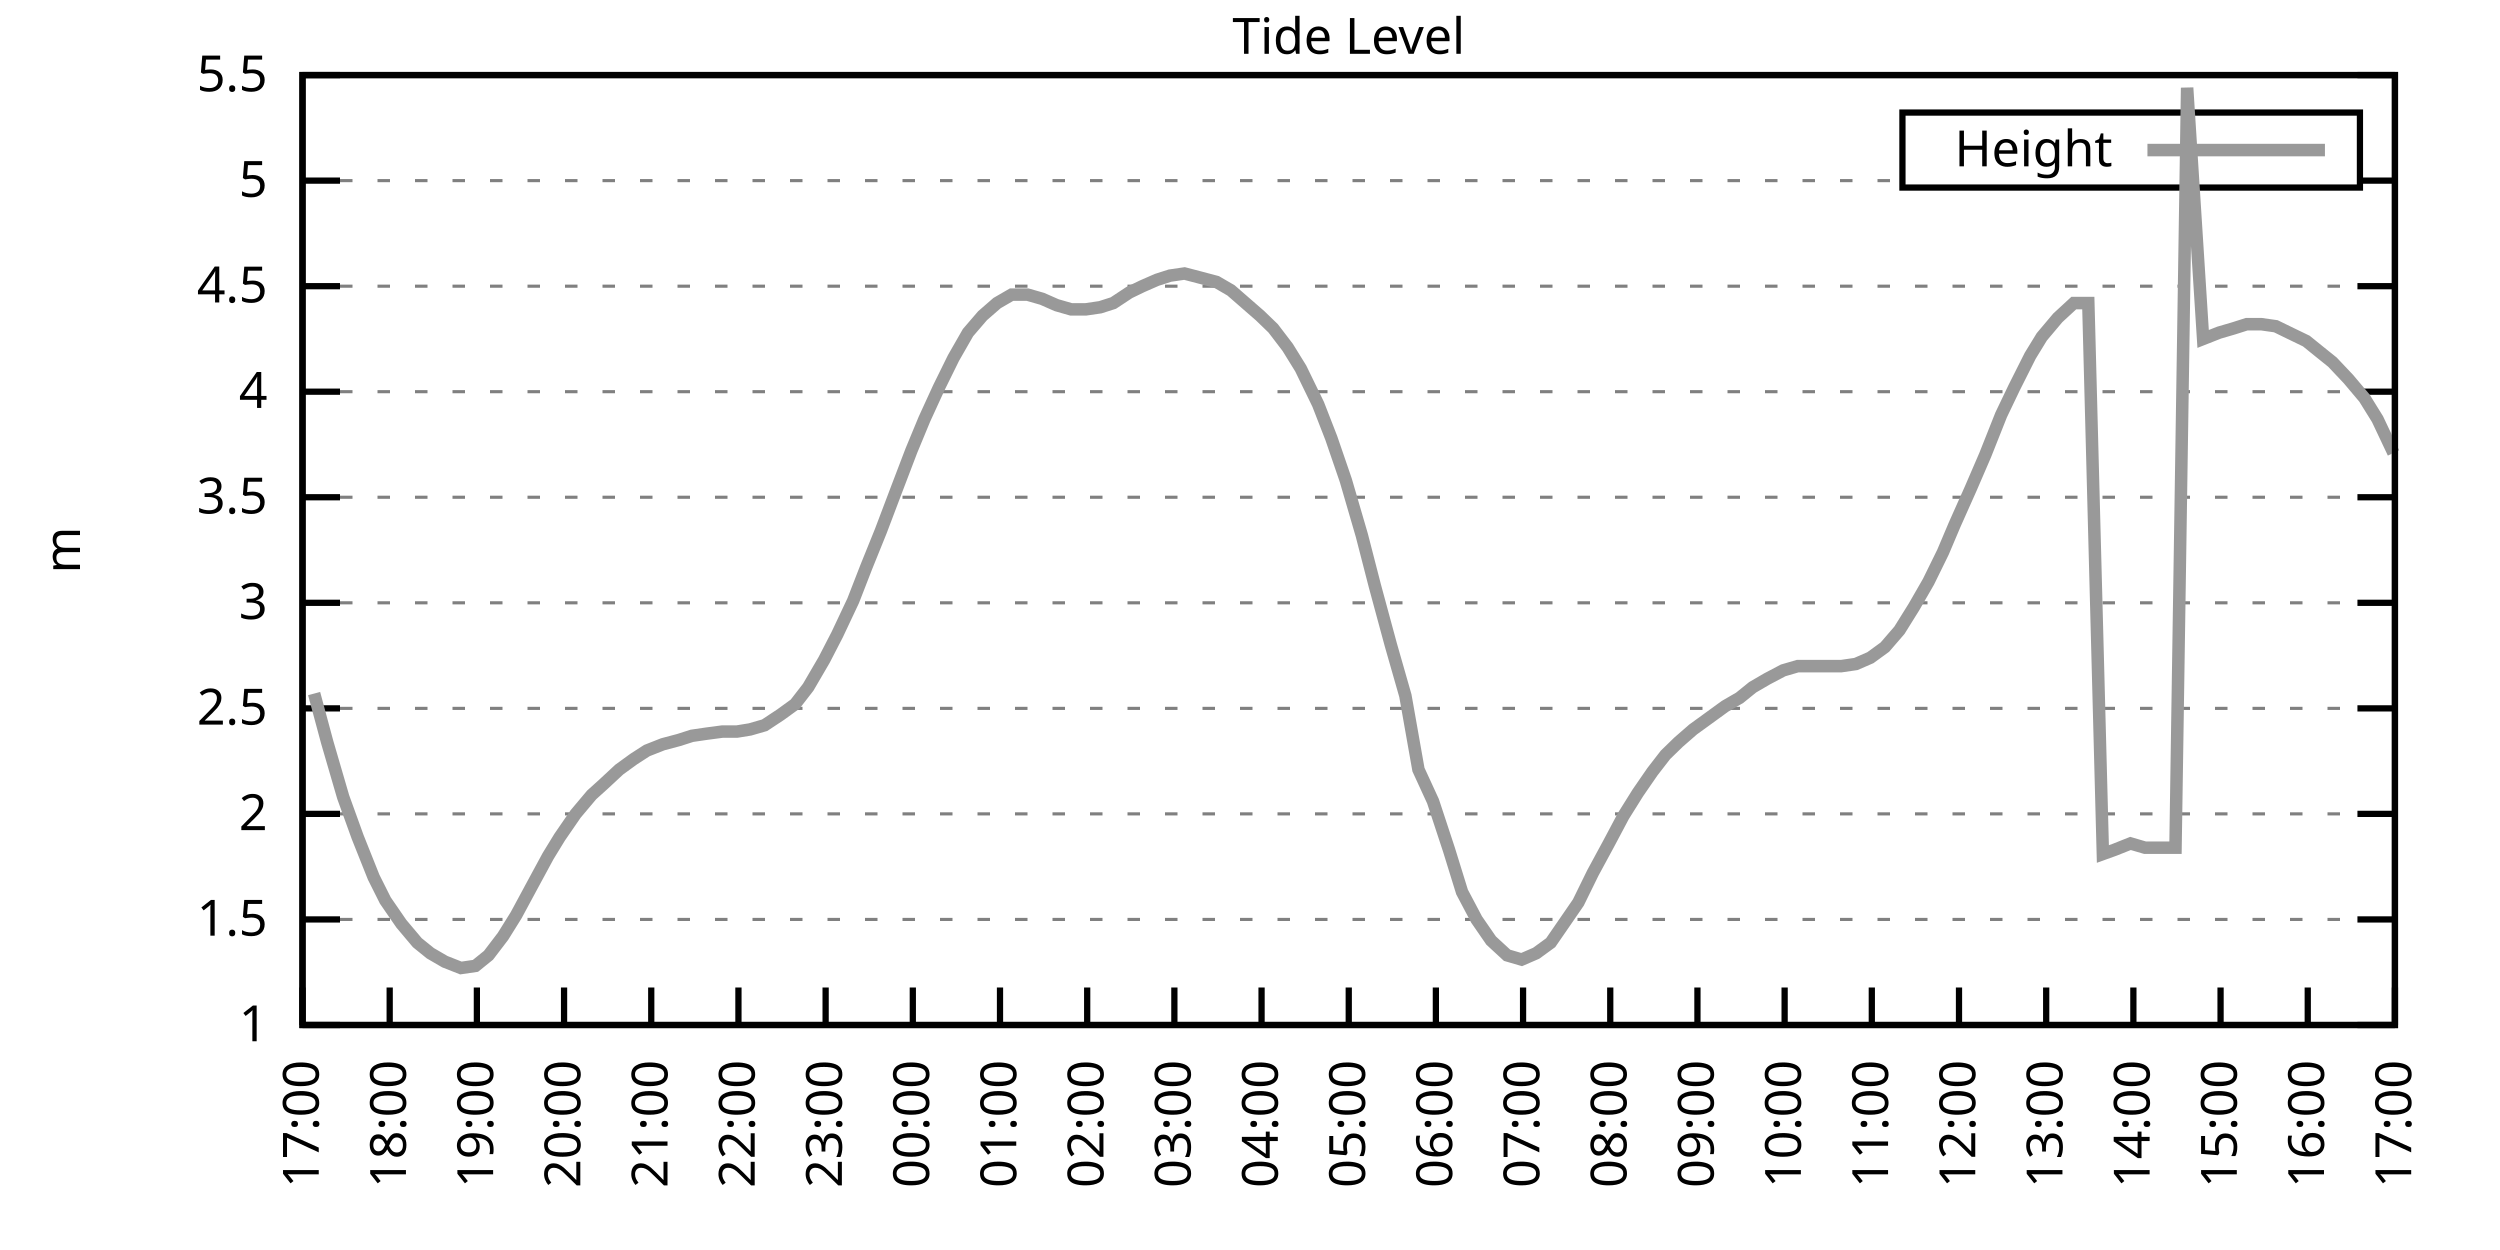
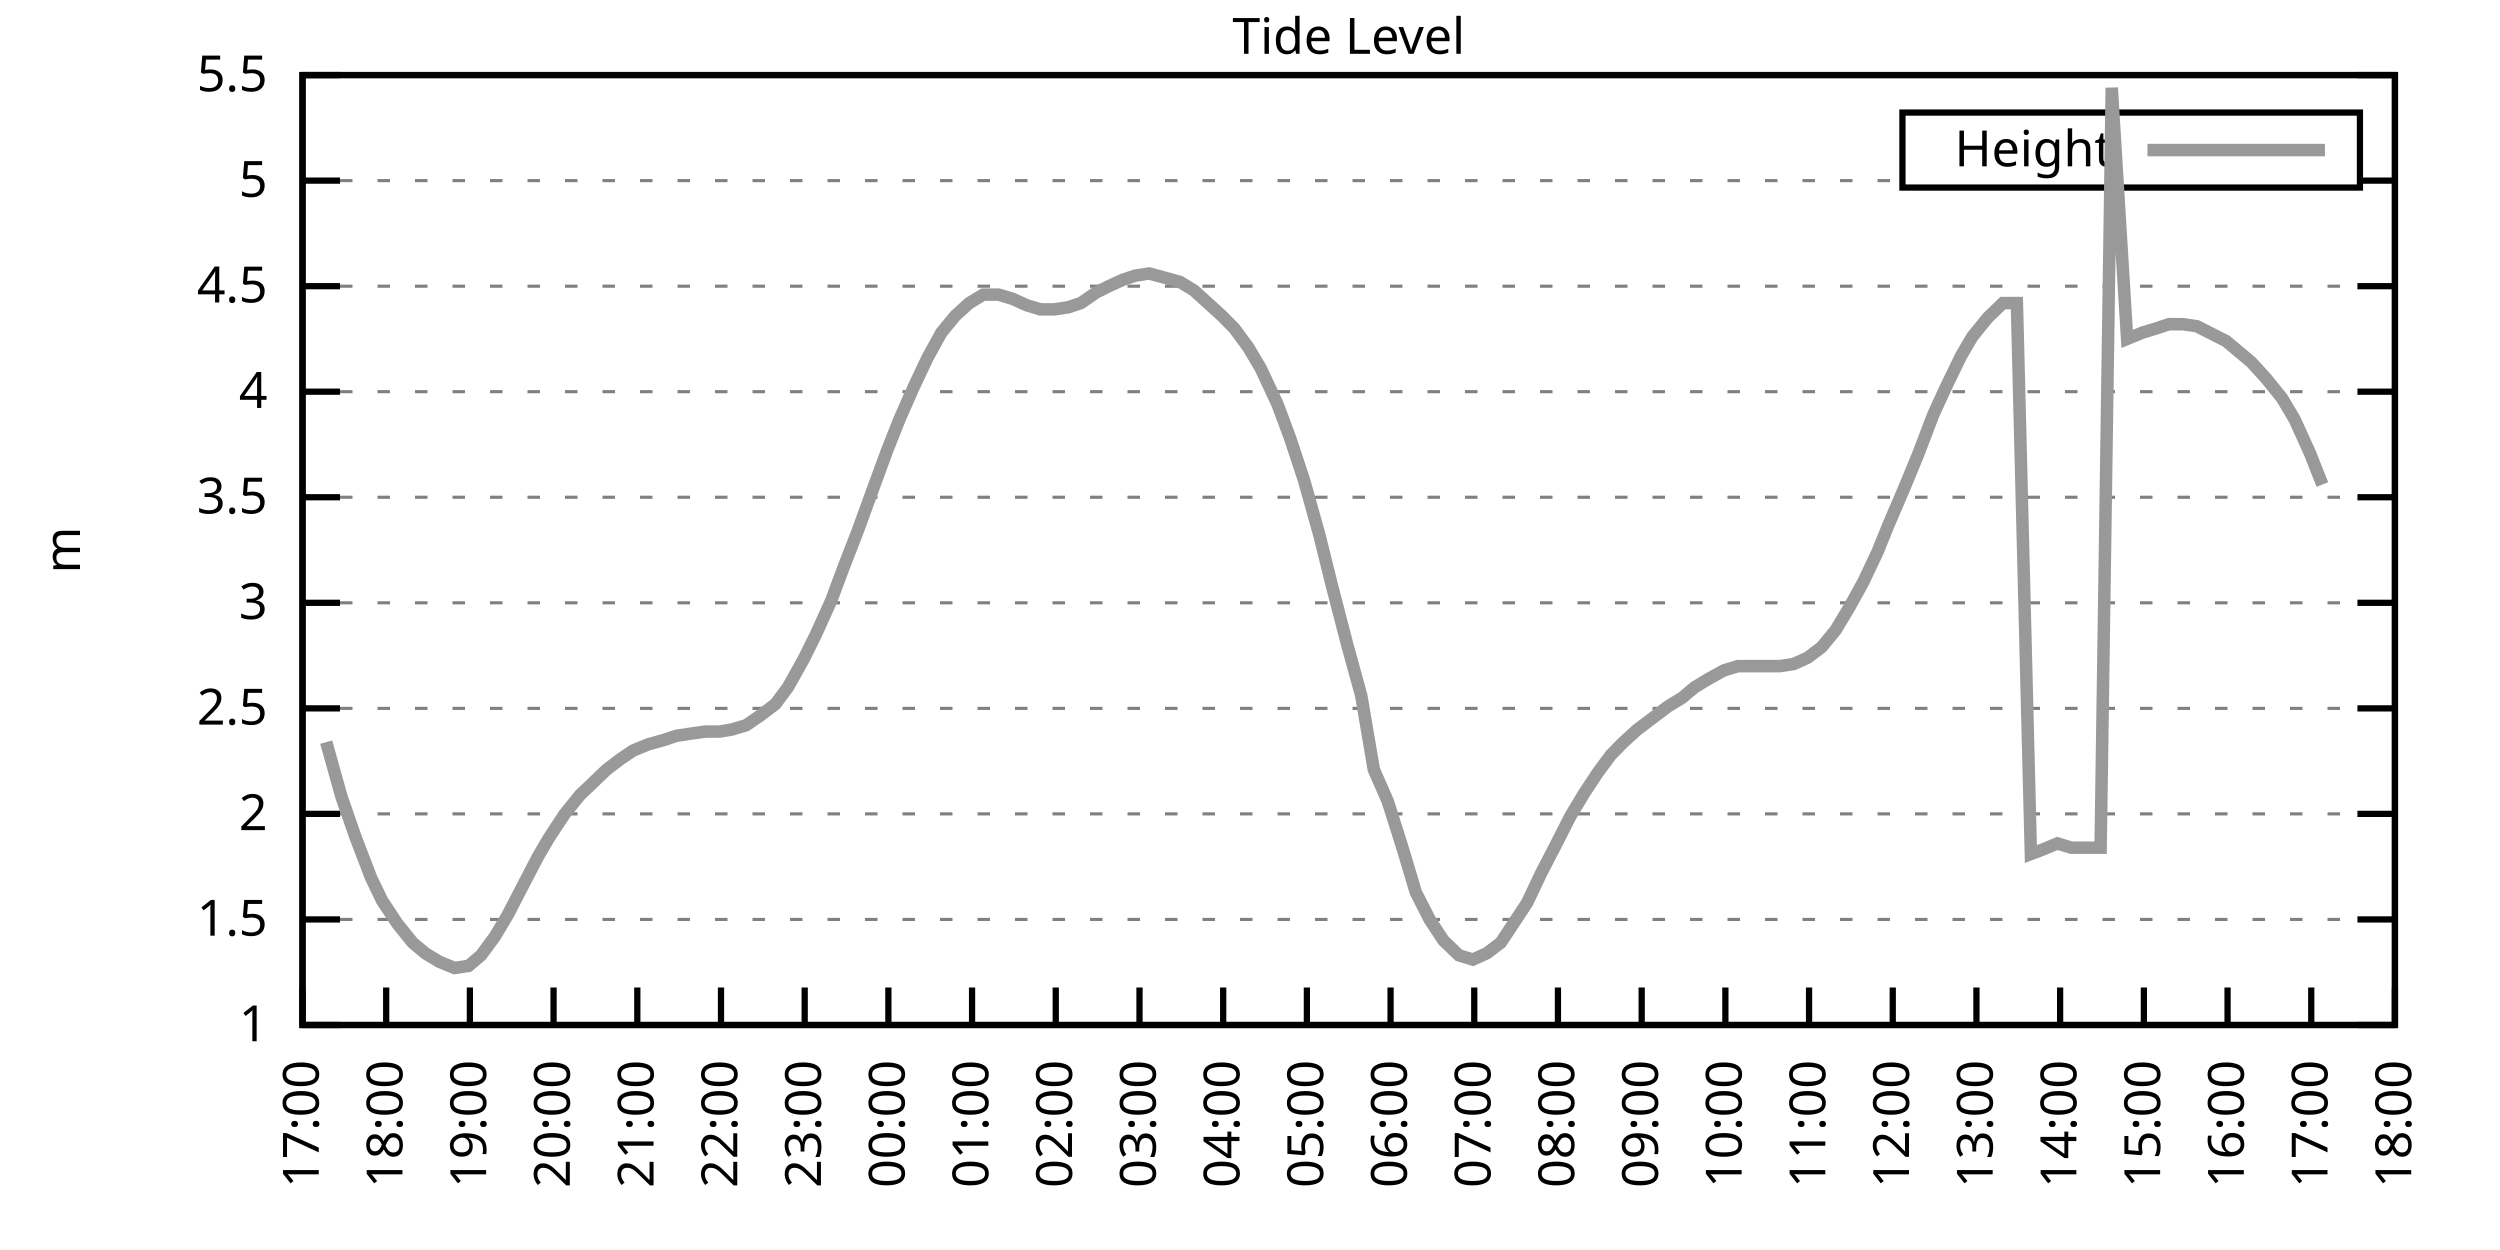
<svg xmlns="http://www.w3.org/2000/svg" xmlns:xlink="http://www.w3.org/1999/xlink" width="400" height="200" viewBox="0 0 400 200">
  <g id="gnuplot_canvas">
    <rect x="0" y="0" width="400" height="200" fill="none" />
    <defs>
      <circle id="gpDot" r="0.5" stroke-width="0.5" stroke="currentColor" />
      <path id="gpPt0" stroke-width="0.333" stroke="currentColor" d="M-1,0 h2 M0,-1 v2" />
      <path id="gpPt1" stroke-width="0.333" stroke="currentColor" d="M-1,-1 L1,1 M1,-1 L-1,1" />
      <path id="gpPt2" stroke-width="0.333" stroke="currentColor" d="M-1,0 L1,0 M0,-1 L0,1 M-1,-1 L1,1 M-1,1 L1,-1" />
      <rect id="gpPt3" stroke-width="0.333" stroke="currentColor" x="-1" y="-1" width="2" height="2" />
      <rect id="gpPt4" stroke-width="0.333" stroke="currentColor" fill="currentColor" x="-1" y="-1" width="2" height="2" />
      <circle id="gpPt5" stroke-width="0.333" stroke="currentColor" cx="0" cy="0" r="1" />
      <use xlink:href="#gpPt5" id="gpPt6" fill="currentColor" stroke="none" />
      <path id="gpPt7" stroke-width="0.333" stroke="currentColor" d="M0,-1.33 L-1.33,0.67 L1.33,0.67 z" />
      <use xlink:href="#gpPt7" id="gpPt8" fill="currentColor" stroke="none" />
      <use xlink:href="#gpPt7" id="gpPt9" stroke="currentColor" transform="rotate(180)" />
      <use xlink:href="#gpPt9" id="gpPt10" fill="currentColor" stroke="none" />
      <use xlink:href="#gpPt3" id="gpPt11" stroke="currentColor" transform="rotate(45)" />
      <use xlink:href="#gpPt11" id="gpPt12" fill="currentColor" stroke="none" />
      <path id="gpPt13" stroke-width="0.333" stroke="currentColor" d="M0,1.330 L1.265,0.411 L0.782,-1.067 L-0.782,-1.076 L-1.265,0.411 z" />
      <use xlink:href="#gpPt13" id="gpPt14" fill="currentColor" stroke="none" />
      <filter id="textbox" filterUnits="objectBoundingBox" x="0" y="0" height="1" width="1">
        <feFlood flood-color="white" flood-opacity="1" result="bgnd" />
        <feComposite in="SourceGraphic" in2="bgnd" operator="atop" />
      </filter>
      <filter id="greybox" filterUnits="objectBoundingBox" x="0" y="0" height="1" width="1">
        <feFlood flood-color="lightgrey" flood-opacity="1" result="grey" />
        <feComposite in="SourceGraphic" in2="grey" operator="atop" />
      </filter>
    </defs>
    <g fill="none" color="white" stroke="currentColor" stroke-width="1.00" stroke-linecap="butt" stroke-linejoin="miter">
</g>
    <g fill="none" color="black" stroke="currentColor" stroke-width="1.00" stroke-linecap="butt" stroke-linejoin="miter">
      <g stroke="none" shape-rendering="crispEdges">
        <polygon fill="rgb(255, 255, 255)" points="48.40,164.00 383.18,164.00 383.18,12.02 48.40,12.02 " />
      </g>
    </g>
    <g fill="none" color="black" stroke="currentColor" stroke-width="1.00" stroke-linecap="butt" stroke-linejoin="miter">
</g>
    <g fill="none" color="black" stroke="black" stroke-width="0.50" stroke-linecap="butt" stroke-linejoin="miter">
</g>
    <g fill="none" color="gray" stroke="currentColor" stroke-width="0.50" stroke-linecap="butt" stroke-linejoin="miter">
      <path stroke="gray" stroke-dasharray="2,4" class="gridline" d="M48.40,164.00 L383.19,164.00  " />
    </g>
    <g fill="none" color="gray" stroke="gray" stroke-width="1.00" stroke-linecap="butt" stroke-linejoin="miter">
</g>
    <g fill="none" color="black" stroke="currentColor" stroke-width="1.00" stroke-linecap="butt" stroke-linejoin="miter">
      <path stroke="black" d="M48.40,164.00 L54.40,164.00 M383.19,164.00 L377.19,164.00  " />
      <g transform="translate(42.80,166.60)" stroke="none" fill="black" font-family="Sans" font-size="8.00" text-anchor="end">
        <text>
          <tspan font-family="Sans"> 1</tspan>
        </text>
      </g>
    </g>
    <g fill="none" color="black" stroke="currentColor" stroke-width="1.00" stroke-linecap="butt" stroke-linejoin="miter">
</g>
    <g fill="none" color="black" stroke="black" stroke-width="0.50" stroke-linecap="butt" stroke-linejoin="miter">
</g>
    <g fill="none" color="gray" stroke="currentColor" stroke-width="0.50" stroke-linecap="butt" stroke-linejoin="miter">
      <path stroke="gray" stroke-dasharray="2,4" class="gridline" d="M48.40,147.11 L383.19,147.11  " />
    </g>
    <g fill="none" color="gray" stroke="gray" stroke-width="1.00" stroke-linecap="butt" stroke-linejoin="miter">
</g>
    <g fill="none" color="black" stroke="currentColor" stroke-width="1.00" stroke-linecap="butt" stroke-linejoin="miter">
      <path stroke="black" d="M48.40,147.11 L54.40,147.11 M383.19,147.11 L377.19,147.11  " />
      <g transform="translate(42.80,149.71)" stroke="none" fill="black" font-family="Sans" font-size="8.00" text-anchor="end">
        <text>
          <tspan font-family="Sans"> 1.5</tspan>
        </text>
      </g>
    </g>
    <g fill="none" color="black" stroke="currentColor" stroke-width="1.00" stroke-linecap="butt" stroke-linejoin="miter">
</g>
    <g fill="none" color="black" stroke="black" stroke-width="0.50" stroke-linecap="butt" stroke-linejoin="miter">
</g>
    <g fill="none" color="gray" stroke="currentColor" stroke-width="0.50" stroke-linecap="butt" stroke-linejoin="miter">
      <path stroke="gray" stroke-dasharray="2,4" class="gridline" d="M48.40,130.22 L383.19,130.22  " />
    </g>
    <g fill="none" color="gray" stroke="gray" stroke-width="1.00" stroke-linecap="butt" stroke-linejoin="miter">
</g>
    <g fill="none" color="black" stroke="currentColor" stroke-width="1.00" stroke-linecap="butt" stroke-linejoin="miter">
      <path stroke="black" d="M48.40,130.22 L54.40,130.22 M383.19,130.22 L377.19,130.22  " />
      <g transform="translate(42.80,132.82)" stroke="none" fill="black" font-family="Sans" font-size="8.00" text-anchor="end">
        <text>
          <tspan font-family="Sans"> 2</tspan>
        </text>
      </g>
    </g>
    <g fill="none" color="black" stroke="currentColor" stroke-width="1.00" stroke-linecap="butt" stroke-linejoin="miter">
</g>
    <g fill="none" color="black" stroke="black" stroke-width="0.50" stroke-linecap="butt" stroke-linejoin="miter">
</g>
    <g fill="none" color="gray" stroke="currentColor" stroke-width="0.50" stroke-linecap="butt" stroke-linejoin="miter">
      <path stroke="gray" stroke-dasharray="2,4" class="gridline" d="M48.40,113.34 L383.19,113.34  " />
    </g>
    <g fill="none" color="gray" stroke="gray" stroke-width="1.00" stroke-linecap="butt" stroke-linejoin="miter">
</g>
    <g fill="none" color="black" stroke="currentColor" stroke-width="1.00" stroke-linecap="butt" stroke-linejoin="miter">
      <path stroke="black" d="M48.40,113.34 L54.40,113.34 M383.19,113.34 L377.19,113.34  " />
      <g transform="translate(42.80,115.94)" stroke="none" fill="black" font-family="Sans" font-size="8.00" text-anchor="end">
        <text>
          <tspan font-family="Sans"> 2.5</tspan>
        </text>
      </g>
    </g>
    <g fill="none" color="black" stroke="currentColor" stroke-width="1.00" stroke-linecap="butt" stroke-linejoin="miter">
</g>
    <g fill="none" color="black" stroke="black" stroke-width="0.50" stroke-linecap="butt" stroke-linejoin="miter">
</g>
    <g fill="none" color="gray" stroke="currentColor" stroke-width="0.50" stroke-linecap="butt" stroke-linejoin="miter">
      <path stroke="gray" stroke-dasharray="2,4" class="gridline" d="M48.40,96.45 L383.19,96.45  " />
    </g>
    <g fill="none" color="gray" stroke="gray" stroke-width="1.00" stroke-linecap="butt" stroke-linejoin="miter">
</g>
    <g fill="none" color="black" stroke="currentColor" stroke-width="1.00" stroke-linecap="butt" stroke-linejoin="miter">
      <path stroke="black" d="M48.40,96.45 L54.40,96.45 M383.19,96.45 L377.19,96.45  " />
      <g transform="translate(42.80,99.05)" stroke="none" fill="black" font-family="Sans" font-size="8.00" text-anchor="end">
        <text>
          <tspan font-family="Sans"> 3</tspan>
        </text>
      </g>
    </g>
    <g fill="none" color="black" stroke="currentColor" stroke-width="1.00" stroke-linecap="butt" stroke-linejoin="miter">
</g>
    <g fill="none" color="black" stroke="black" stroke-width="0.50" stroke-linecap="butt" stroke-linejoin="miter">
</g>
    <g fill="none" color="gray" stroke="currentColor" stroke-width="0.50" stroke-linecap="butt" stroke-linejoin="miter">
      <path stroke="gray" stroke-dasharray="2,4" class="gridline" d="M48.40,79.56 L383.19,79.56  " />
    </g>
    <g fill="none" color="gray" stroke="gray" stroke-width="1.00" stroke-linecap="butt" stroke-linejoin="miter">
</g>
    <g fill="none" color="black" stroke="currentColor" stroke-width="1.00" stroke-linecap="butt" stroke-linejoin="miter">
      <path stroke="black" d="M48.40,79.56 L54.40,79.56 M383.19,79.56 L377.19,79.56  " />
      <g transform="translate(42.80,82.16)" stroke="none" fill="black" font-family="Sans" font-size="8.00" text-anchor="end">
        <text>
          <tspan font-family="Sans"> 3.5</tspan>
        </text>
      </g>
    </g>
    <g fill="none" color="black" stroke="currentColor" stroke-width="1.00" stroke-linecap="butt" stroke-linejoin="miter">
</g>
    <g fill="none" color="black" stroke="black" stroke-width="0.50" stroke-linecap="butt" stroke-linejoin="miter">
</g>
    <g fill="none" color="gray" stroke="currentColor" stroke-width="0.50" stroke-linecap="butt" stroke-linejoin="miter">
      <path stroke="gray" stroke-dasharray="2,4" class="gridline" d="M48.40,62.67 L383.19,62.67  " />
    </g>
    <g fill="none" color="gray" stroke="gray" stroke-width="1.00" stroke-linecap="butt" stroke-linejoin="miter">
</g>
    <g fill="none" color="black" stroke="currentColor" stroke-width="1.00" stroke-linecap="butt" stroke-linejoin="miter">
      <path stroke="black" d="M48.40,62.67 L54.40,62.67 M383.19,62.67 L377.19,62.67  " />
      <g transform="translate(42.80,65.27)" stroke="none" fill="black" font-family="Sans" font-size="8.00" text-anchor="end">
        <text>
          <tspan font-family="Sans"> 4</tspan>
        </text>
      </g>
    </g>
    <g fill="none" color="black" stroke="currentColor" stroke-width="1.00" stroke-linecap="butt" stroke-linejoin="miter">
</g>
    <g fill="none" color="black" stroke="black" stroke-width="0.50" stroke-linecap="butt" stroke-linejoin="miter">
</g>
    <g fill="none" color="gray" stroke="currentColor" stroke-width="0.50" stroke-linecap="butt" stroke-linejoin="miter">
      <path stroke="gray" stroke-dasharray="2,4" class="gridline" d="M48.40,45.79 L383.19,45.79  " />
    </g>
    <g fill="none" color="gray" stroke="gray" stroke-width="1.00" stroke-linecap="butt" stroke-linejoin="miter">
</g>
    <g fill="none" color="black" stroke="currentColor" stroke-width="1.00" stroke-linecap="butt" stroke-linejoin="miter">
      <path stroke="black" d="M48.40,45.79 L54.40,45.79 M383.19,45.79 L377.19,45.79  " />
      <g transform="translate(42.80,48.39)" stroke="none" fill="black" font-family="Sans" font-size="8.00" text-anchor="end">
        <text>
          <tspan font-family="Sans"> 4.5</tspan>
        </text>
      </g>
    </g>
    <g fill="none" color="black" stroke="currentColor" stroke-width="1.00" stroke-linecap="butt" stroke-linejoin="miter">
</g>
    <g fill="none" color="black" stroke="black" stroke-width="0.50" stroke-linecap="butt" stroke-linejoin="miter">
</g>
    <g fill="none" color="gray" stroke="currentColor" stroke-width="0.50" stroke-linecap="butt" stroke-linejoin="miter">
      <path stroke="gray" stroke-dasharray="2,4" class="gridline" d="M48.40,28.90 L304.39,28.90 M377.59,28.90 L383.19,28.90  " />
    </g>
    <g fill="none" color="gray" stroke="gray" stroke-width="1.00" stroke-linecap="butt" stroke-linejoin="miter">
</g>
    <g fill="none" color="black" stroke="currentColor" stroke-width="1.00" stroke-linecap="butt" stroke-linejoin="miter">
      <path stroke="black" d="M48.40,28.90 L54.40,28.90 M383.19,28.90 L377.19,28.90  " />
      <g transform="translate(42.80,31.50)" stroke="none" fill="black" font-family="Sans" font-size="8.00" text-anchor="end">
        <text>
          <tspan font-family="Sans"> 5</tspan>
        </text>
      </g>
    </g>
    <g fill="none" color="black" stroke="currentColor" stroke-width="1.00" stroke-linecap="butt" stroke-linejoin="miter">
</g>
    <g fill="none" color="black" stroke="black" stroke-width="0.50" stroke-linecap="butt" stroke-linejoin="miter">
</g>
    <g fill="none" color="gray" stroke="currentColor" stroke-width="0.50" stroke-linecap="butt" stroke-linejoin="miter">
      <path stroke="gray" stroke-dasharray="2,4" class="gridline" d="M48.40,12.01 L383.19,12.01  " />
    </g>
    <g fill="none" color="gray" stroke="gray" stroke-width="1.00" stroke-linecap="butt" stroke-linejoin="miter">
</g>
    <g fill="none" color="black" stroke="currentColor" stroke-width="1.00" stroke-linecap="butt" stroke-linejoin="miter">
      <path stroke="black" d="M48.40,12.01 L54.40,12.01 M383.19,12.01 L377.19,12.01  " />
      <g transform="translate(42.80,14.61)" stroke="none" fill="black" font-family="Sans" font-size="8.00" text-anchor="end">
        <text>
          <tspan font-family="Sans"> 5.5</tspan>
        </text>
      </g>
    </g>
    <g fill="none" color="black" stroke="currentColor" stroke-width="1.00" stroke-linecap="butt" stroke-linejoin="miter">
      <path stroke="black" d="M48.40,164.00 L48.40,158.00  " />
      <g transform="translate(51.00,169.60) rotate(270.00)" stroke="none" fill="black" font-family="Sans" font-size="8.00" text-anchor="end">
        <text>
          <tspan font-family="Sans">17:00</tspan>
        </text>
      </g>
    </g>
    <g fill="none" color="black" stroke="currentColor" stroke-width="1.00" stroke-linecap="butt" stroke-linejoin="miter">
-       <path stroke="black" d="M62.35,164.00 L62.35,158.00  " />
-       <g transform="translate(64.95,169.60) rotate(270.00)" stroke="none" fill="black" font-family="Sans" font-size="8.00" text-anchor="end">
+       <path stroke="black" d="M61.79,164.00 L61.79,158.00  " />
+       <g transform="translate(64.39,169.60) rotate(270.00)" stroke="none" fill="black" font-family="Sans" font-size="8.00" text-anchor="end">
        <text>
          <tspan font-family="Sans">18:00</tspan>
        </text>
      </g>
    </g>
    <g fill="none" color="black" stroke="currentColor" stroke-width="1.00" stroke-linecap="butt" stroke-linejoin="miter">
-       <path stroke="black" d="M76.30,164.00 L76.30,158.00  " />
-       <g transform="translate(78.90,169.60) rotate(270.00)" stroke="none" fill="black" font-family="Sans" font-size="8.00" text-anchor="end">
+       <path stroke="black" d="M75.18,164.00 L75.18,158.00  " />
+       <g transform="translate(77.78,169.60) rotate(270.00)" stroke="none" fill="black" font-family="Sans" font-size="8.00" text-anchor="end">
        <text>
          <tspan font-family="Sans">19:00</tspan>
        </text>
      </g>
    </g>
    <g fill="none" color="black" stroke="currentColor" stroke-width="1.00" stroke-linecap="butt" stroke-linejoin="miter">
-       <path stroke="black" d="M90.25,164.00 L90.25,158.00  " />
-       <g transform="translate(92.85,169.60) rotate(270.00)" stroke="none" fill="black" font-family="Sans" font-size="8.00" text-anchor="end">
+       <path stroke="black" d="M88.57,164.00 L88.57,158.00  " />
+       <g transform="translate(91.17,169.60) rotate(270.00)" stroke="none" fill="black" font-family="Sans" font-size="8.00" text-anchor="end">
        <text>
          <tspan font-family="Sans">20:00</tspan>
        </text>
      </g>
    </g>
    <g fill="none" color="black" stroke="currentColor" stroke-width="1.00" stroke-linecap="butt" stroke-linejoin="miter">
-       <path stroke="black" d="M104.20,164.00 L104.20,158.00  " />
-       <g transform="translate(106.80,169.60) rotate(270.00)" stroke="none" fill="black" font-family="Sans" font-size="8.00" text-anchor="end">
+       <path stroke="black" d="M101.97,164.00 L101.97,158.00  " />
+       <g transform="translate(104.57,169.60) rotate(270.00)" stroke="none" fill="black" font-family="Sans" font-size="8.00" text-anchor="end">
        <text>
          <tspan font-family="Sans">21:00</tspan>
        </text>
      </g>
    </g>
    <g fill="none" color="black" stroke="currentColor" stroke-width="1.00" stroke-linecap="butt" stroke-linejoin="miter">
-       <path stroke="black" d="M118.15,164.00 L118.15,158.00  " />
-       <g transform="translate(120.75,169.60) rotate(270.00)" stroke="none" fill="black" font-family="Sans" font-size="8.00" text-anchor="end">
+       <path stroke="black" d="M115.36,164.00 L115.36,158.00  " />
+       <g transform="translate(117.96,169.60) rotate(270.00)" stroke="none" fill="black" font-family="Sans" font-size="8.00" text-anchor="end">
        <text>
          <tspan font-family="Sans">22:00</tspan>
        </text>
      </g>
    </g>
    <g fill="none" color="black" stroke="currentColor" stroke-width="1.00" stroke-linecap="butt" stroke-linejoin="miter">
-       <path stroke="black" d="M132.10,164.00 L132.10,158.00  " />
-       <g transform="translate(134.70,169.60) rotate(270.00)" stroke="none" fill="black" font-family="Sans" font-size="8.00" text-anchor="end">
+       <path stroke="black" d="M128.75,164.00 L128.75,158.00  " />
+       <g transform="translate(131.35,169.60) rotate(270.00)" stroke="none" fill="black" font-family="Sans" font-size="8.00" text-anchor="end">
        <text>
          <tspan font-family="Sans">23:00</tspan>
        </text>
      </g>
    </g>
    <g fill="none" color="black" stroke="currentColor" stroke-width="1.00" stroke-linecap="butt" stroke-linejoin="miter">
-       <path stroke="black" d="M146.05,164.00 L146.05,158.00  " />
-       <g transform="translate(148.65,169.60) rotate(270.00)" stroke="none" fill="black" font-family="Sans" font-size="8.00" text-anchor="end">
+       <path stroke="black" d="M142.14,164.00 L142.14,158.00  " />
+       <g transform="translate(144.74,169.60) rotate(270.00)" stroke="none" fill="black" font-family="Sans" font-size="8.00" text-anchor="end">
        <text>
          <tspan font-family="Sans">00:00</tspan>
        </text>
      </g>
    </g>
    <g fill="none" color="black" stroke="currentColor" stroke-width="1.00" stroke-linecap="butt" stroke-linejoin="miter">
-       <path stroke="black" d="M160.00,164.00 L160.00,158.00  " />
-       <g transform="translate(162.60,169.60) rotate(270.00)" stroke="none" fill="black" font-family="Sans" font-size="8.00" text-anchor="end">
+       <path stroke="black" d="M155.53,164.00 L155.53,158.00  " />
+       <g transform="translate(158.13,169.60) rotate(270.00)" stroke="none" fill="black" font-family="Sans" font-size="8.00" text-anchor="end">
        <text>
          <tspan font-family="Sans">01:00</tspan>
        </text>
      </g>
    </g>
    <g fill="none" color="black" stroke="currentColor" stroke-width="1.00" stroke-linecap="butt" stroke-linejoin="miter">
-       <path stroke="black" d="M173.95,164.00 L173.95,158.00  " />
-       <g transform="translate(176.55,169.60) rotate(270.00)" stroke="none" fill="black" font-family="Sans" font-size="8.00" text-anchor="end">
+       <path stroke="black" d="M168.92,164.00 L168.92,158.00  " />
+       <g transform="translate(171.52,169.60) rotate(270.00)" stroke="none" fill="black" font-family="Sans" font-size="8.00" text-anchor="end">
        <text>
          <tspan font-family="Sans">02:00</tspan>
        </text>
      </g>
    </g>
    <g fill="none" color="black" stroke="currentColor" stroke-width="1.00" stroke-linecap="butt" stroke-linejoin="miter">
-       <path stroke="black" d="M187.90,164.00 L187.90,158.00  " />
-       <g transform="translate(190.50,169.60) rotate(270.00)" stroke="none" fill="black" font-family="Sans" font-size="8.00" text-anchor="end">
+       <path stroke="black" d="M182.32,164.00 L182.32,158.00  " />
+       <g transform="translate(184.92,169.60) rotate(270.00)" stroke="none" fill="black" font-family="Sans" font-size="8.00" text-anchor="end">
        <text>
          <tspan font-family="Sans">03:00</tspan>
        </text>
      </g>
    </g>
    <g fill="none" color="black" stroke="currentColor" stroke-width="1.00" stroke-linecap="butt" stroke-linejoin="miter">
-       <path stroke="black" d="M201.85,164.00 L201.85,158.00  " />
-       <g transform="translate(204.45,169.60) rotate(270.00)" stroke="none" fill="black" font-family="Sans" font-size="8.00" text-anchor="end">
+       <path stroke="black" d="M195.71,164.00 L195.71,158.00  " />
+       <g transform="translate(198.31,169.60) rotate(270.00)" stroke="none" fill="black" font-family="Sans" font-size="8.00" text-anchor="end">
        <text>
          <tspan font-family="Sans">04:00</tspan>
        </text>
      </g>
    </g>
    <g fill="none" color="black" stroke="currentColor" stroke-width="1.00" stroke-linecap="butt" stroke-linejoin="miter">
-       <path stroke="black" d="M215.80,164.00 L215.80,158.00  " />
-       <g transform="translate(218.40,169.60) rotate(270.00)" stroke="none" fill="black" font-family="Sans" font-size="8.00" text-anchor="end">
+       <path stroke="black" d="M209.10,164.00 L209.10,158.00  " />
+       <g transform="translate(211.70,169.60) rotate(270.00)" stroke="none" fill="black" font-family="Sans" font-size="8.00" text-anchor="end">
        <text>
          <tspan font-family="Sans">05:00</tspan>
        </text>
      </g>
    </g>
    <g fill="none" color="black" stroke="currentColor" stroke-width="1.00" stroke-linecap="butt" stroke-linejoin="miter">
-       <path stroke="black" d="M229.74,164.00 L229.74,158.00  " />
-       <g transform="translate(232.34,169.60) rotate(270.00)" stroke="none" fill="black" font-family="Sans" font-size="8.00" text-anchor="end">
+       <path stroke="black" d="M222.49,164.00 L222.49,158.00  " />
+       <g transform="translate(225.09,169.60) rotate(270.00)" stroke="none" fill="black" font-family="Sans" font-size="8.00" text-anchor="end">
        <text>
          <tspan font-family="Sans">06:00</tspan>
        </text>
      </g>
    </g>
    <g fill="none" color="black" stroke="currentColor" stroke-width="1.00" stroke-linecap="butt" stroke-linejoin="miter">
-       <path stroke="black" d="M243.69,164.00 L243.69,158.00  " />
-       <g transform="translate(246.29,169.60) rotate(270.00)" stroke="none" fill="black" font-family="Sans" font-size="8.00" text-anchor="end">
+       <path stroke="black" d="M235.88,164.00 L235.88,158.00  " />
+       <g transform="translate(238.48,169.60) rotate(270.00)" stroke="none" fill="black" font-family="Sans" font-size="8.00" text-anchor="end">
        <text>
          <tspan font-family="Sans">07:00</tspan>
        </text>
      </g>
    </g>
    <g fill="none" color="black" stroke="currentColor" stroke-width="1.00" stroke-linecap="butt" stroke-linejoin="miter">
-       <path stroke="black" d="M257.64,164.00 L257.64,158.00  " />
-       <g transform="translate(260.24,169.60) rotate(270.00)" stroke="none" fill="black" font-family="Sans" font-size="8.00" text-anchor="end">
+       <path stroke="black" d="M249.27,164.00 L249.27,158.00  " />
+       <g transform="translate(251.87,169.60) rotate(270.00)" stroke="none" fill="black" font-family="Sans" font-size="8.00" text-anchor="end">
        <text>
          <tspan font-family="Sans">08:00</tspan>
        </text>
      </g>
    </g>
    <g fill="none" color="black" stroke="currentColor" stroke-width="1.00" stroke-linecap="butt" stroke-linejoin="miter">
-       <path stroke="black" d="M271.59,164.00 L271.59,158.00  " />
-       <g transform="translate(274.19,169.60) rotate(270.00)" stroke="none" fill="black" font-family="Sans" font-size="8.00" text-anchor="end">
+       <path stroke="black" d="M262.67,164.00 L262.67,158.00  " />
+       <g transform="translate(265.27,169.60) rotate(270.00)" stroke="none" fill="black" font-family="Sans" font-size="8.00" text-anchor="end">
        <text>
          <tspan font-family="Sans">09:00</tspan>
        </text>
      </g>
    </g>
    <g fill="none" color="black" stroke="currentColor" stroke-width="1.00" stroke-linecap="butt" stroke-linejoin="miter">
-       <path stroke="black" d="M285.54,164.00 L285.54,158.00  " />
-       <g transform="translate(288.14,169.60) rotate(270.00)" stroke="none" fill="black" font-family="Sans" font-size="8.00" text-anchor="end">
+       <path stroke="black" d="M276.06,164.00 L276.06,158.00  " />
+       <g transform="translate(278.66,169.60) rotate(270.00)" stroke="none" fill="black" font-family="Sans" font-size="8.00" text-anchor="end">
        <text>
          <tspan font-family="Sans">10:00</tspan>
        </text>
      </g>
    </g>
    <g fill="none" color="black" stroke="currentColor" stroke-width="1.00" stroke-linecap="butt" stroke-linejoin="miter">
-       <path stroke="black" d="M299.49,164.00 L299.49,158.00  " />
-       <g transform="translate(302.09,169.60) rotate(270.00)" stroke="none" fill="black" font-family="Sans" font-size="8.00" text-anchor="end">
+       <path stroke="black" d="M289.45,164.00 L289.45,158.00  " />
+       <g transform="translate(292.05,169.60) rotate(270.00)" stroke="none" fill="black" font-family="Sans" font-size="8.00" text-anchor="end">
        <text>
          <tspan font-family="Sans">11:00</tspan>
        </text>
      </g>
    </g>
    <g fill="none" color="black" stroke="currentColor" stroke-width="1.00" stroke-linecap="butt" stroke-linejoin="miter">
-       <path stroke="black" d="M313.44,164.00 L313.44,158.00  " />
-       <g transform="translate(316.04,169.60) rotate(270.00)" stroke="none" fill="black" font-family="Sans" font-size="8.00" text-anchor="end">
+       <path stroke="black" d="M302.84,164.00 L302.84,158.00  " />
+       <g transform="translate(305.44,169.60) rotate(270.00)" stroke="none" fill="black" font-family="Sans" font-size="8.00" text-anchor="end">
        <text>
          <tspan font-family="Sans">12:00</tspan>
        </text>
      </g>
    </g>
    <g fill="none" color="black" stroke="currentColor" stroke-width="1.00" stroke-linecap="butt" stroke-linejoin="miter">
-       <path stroke="black" d="M327.39,164.00 L327.39,158.00  " />
-       <g transform="translate(329.99,169.60) rotate(270.00)" stroke="none" fill="black" font-family="Sans" font-size="8.00" text-anchor="end">
+       <path stroke="black" d="M316.23,164.00 L316.23,158.00  " />
+       <g transform="translate(318.83,169.60) rotate(270.00)" stroke="none" fill="black" font-family="Sans" font-size="8.00" text-anchor="end">
        <text>
          <tspan font-family="Sans">13:00</tspan>
        </text>
      </g>
    </g>
    <g fill="none" color="black" stroke="currentColor" stroke-width="1.00" stroke-linecap="butt" stroke-linejoin="miter">
-       <path stroke="black" d="M341.34,164.00 L341.34,158.00  " />
-       <g transform="translate(343.94,169.60) rotate(270.00)" stroke="none" fill="black" font-family="Sans" font-size="8.00" text-anchor="end">
+       <path stroke="black" d="M329.62,164.00 L329.62,158.00  " />
+       <g transform="translate(332.22,169.60) rotate(270.00)" stroke="none" fill="black" font-family="Sans" font-size="8.00" text-anchor="end">
        <text>
          <tspan font-family="Sans">14:00</tspan>
        </text>
      </g>
    </g>
    <g fill="none" color="black" stroke="currentColor" stroke-width="1.00" stroke-linecap="butt" stroke-linejoin="miter">
-       <path stroke="black" d="M355.29,164.00 L355.29,158.00  " />
-       <g transform="translate(357.89,169.60) rotate(270.00)" stroke="none" fill="black" font-family="Sans" font-size="8.00" text-anchor="end">
+       <path stroke="black" d="M343.02,164.00 L343.02,158.00  " />
+       <g transform="translate(345.62,169.60) rotate(270.00)" stroke="none" fill="black" font-family="Sans" font-size="8.00" text-anchor="end">
        <text>
          <tspan font-family="Sans">15:00</tspan>
        </text>
      </g>
    </g>
    <g fill="none" color="black" stroke="currentColor" stroke-width="1.00" stroke-linecap="butt" stroke-linejoin="miter">
-       <path stroke="black" d="M369.24,164.00 L369.24,158.00  " />
-       <g transform="translate(371.84,169.60) rotate(270.00)" stroke="none" fill="black" font-family="Sans" font-size="8.00" text-anchor="end">
+       <path stroke="black" d="M356.41,164.00 L356.41,158.00  " />
+       <g transform="translate(359.01,169.60) rotate(270.00)" stroke="none" fill="black" font-family="Sans" font-size="8.00" text-anchor="end">
        <text>
          <tspan font-family="Sans">16:00</tspan>
+         </text>
+       </g>
+     </g>
+     <g fill="none" color="black" stroke="currentColor" stroke-width="1.00" stroke-linecap="butt" stroke-linejoin="miter">
+       <path stroke="black" d="M369.80,164.00 L369.80,158.00  " />
+       <g transform="translate(372.40,169.60) rotate(270.00)" stroke="none" fill="black" font-family="Sans" font-size="8.00" text-anchor="end">
+         <text>
+           <tspan font-family="Sans">17:00</tspan>
        </text>
      </g>
    </g>
    <g fill="none" color="black" stroke="currentColor" stroke-width="1.00" stroke-linecap="butt" stroke-linejoin="miter">
      <path stroke="black" d="M383.19,164.00 L383.19,158.00  " />
      <g transform="translate(385.79,169.60) rotate(270.00)" stroke="none" fill="black" font-family="Sans" font-size="8.00" text-anchor="end">
        <text>
-           <tspan font-family="Sans">17:00</tspan>
+           <tspan font-family="Sans">18:00</tspan>
        </text>
      </g>
    </g>
    <g fill="none" color="black" stroke="currentColor" stroke-width="1.00" stroke-linecap="butt" stroke-linejoin="miter">
</g>
    <g fill="none" color="black" stroke="currentColor" stroke-width="1.00" stroke-linecap="butt" stroke-linejoin="miter">
      <path stroke="black" d="M48.40,12.01 L48.40,164.00 L383.19,164.00 L383.19,12.01 L48.40,12.01 Z  " />
    </g>
    <g fill="none" color="black" stroke="currentColor" stroke-width="1.00" stroke-linecap="butt" stroke-linejoin="miter">
</g>
    <g fill="none" color="black" stroke="currentColor" stroke-width="1.00" stroke-linecap="butt" stroke-linejoin="miter">
      <path stroke="black" d="M304.39,30.01 L304.39,18.01 L377.59,18.01 L377.59,30.01 L304.39,30.01 Z  " />
    </g>
    <g id="Tide_level_plot_1">
      <g fill="none" color="white" stroke="black" stroke-width="2.00" stroke-linecap="butt" stroke-linejoin="miter">
</g>
      <g fill="none" color="black" stroke="currentColor" stroke-width="2.00" stroke-linecap="butt" stroke-linejoin="miter">
        <g transform="translate(337.99,26.61)" stroke="none" fill="black" font-family="Sans" font-size="8.00" text-anchor="end">
          <text>
            <tspan font-family="Sans">Height</tspan>
          </text>
        </g>
      </g>
      <g fill="none" color="black" stroke="currentColor" stroke-width="2.00" stroke-linecap="butt" stroke-linejoin="miter">
-         <path stroke="rgb(153, 153, 153)" d="M343.59,24.01 L371.99,24.01 M50.26,110.97 L52.35,118.74 L54.91,127.52 L57.23,133.94 L59.79,140.36 L61.65,144.07   L64.21,147.79 L66.77,150.83 L68.86,152.52 L71.18,153.87 L73.74,154.88 L76.07,154.54 L78.16,152.85 L80.48,149.81   L82.58,146.44 L85.13,141.71 L87.69,136.98 L89.55,133.94 L92.11,130.22 L94.67,127.18 L96.53,125.50 L99.08,123.13   L101.41,121.44 L103.50,120.09 L106.06,119.08 L108.62,118.40 L110.71,117.73 L113.03,117.39 L115.59,117.05 L117.92,117.05   L120.01,116.71 L122.33,116.04 L124.89,114.35 L127.22,112.66 L129.31,109.96 L131.87,105.57 L133.96,101.52 L136.51,96.11   L138.61,90.71 L140.93,84.97 L143.49,78.21 L145.81,72.13 L147.91,67.06 L150.23,62.00 L152.56,57.27 L154.88,53.22   L157.21,50.51 L159.53,48.49 L161.86,47.14 L164.41,47.14 L166.74,47.81 L169.06,48.83 L171.39,49.50 L173.71,49.50   L176.04,49.16 L178.13,48.49 L180.69,46.80 L182.78,45.79 L185.11,44.77 L187.20,44.10 L189.52,43.76 L192.08,44.43   L194.64,45.11 L196.96,46.46 L199.29,48.49 L201.61,50.51 L203.71,52.54 L206.03,55.58 L208.12,58.96 L210.91,64.70   L213.01,70.10 L215.33,76.86 L217.89,85.64 L219.98,93.75 L222.54,103.20 L224.86,111.31 L226.95,123.13 L229.28,128.20   L231.84,135.97 L233.93,142.72 L236.25,147.11 L238.58,150.49 L241.14,152.85 L243.46,153.53 L245.79,152.52 L248.11,150.83   L250.44,147.45 L252.53,144.41 L254.85,139.68 L257.41,134.95 L259.74,130.56 L262.06,126.85 L264.39,123.47 L266.48,120.77   L268.57,118.74 L270.90,116.71 L273.22,115.03 L276.01,113.00 L278.34,111.65 L280.43,109.96 L282.75,108.61 L285.31,107.26   L287.64,106.58 L289.96,106.58 L291.82,106.58 L294.61,106.58 L296.94,106.24 L299.26,105.23 L301.58,103.54 L303.91,100.84   L306.23,97.12 L308.56,93.07 L310.88,88.34 L312.74,83.95 L315.30,78.21 L317.63,72.81 L320.18,66.39 L322.28,62.00   L324.83,56.93 L326.69,53.89 L329.25,50.85 L331.81,48.49 L334.13,48.49 L336.46,136.64 L338.32,135.97 L340.88,134.95   L343.20,135.63 L345.76,135.63 L348.08,135.63 L349.94,14.04 L352.50,54.23 L355.06,53.22 L357.38,52.54 L359.48,51.87   L361.80,51.87 L364.13,52.20 L366.22,53.22 L369.01,54.57 L371.10,56.26 L373.19,57.94 L375.75,60.65 L378.31,63.69   L380.40,67.06 L382.96,72.47  " />
+         <path stroke="rgb(153, 153, 153)" d="M343.59,24.01 L371.99,24.01 M52.19,118.74 L54.65,127.52 L56.88,133.94 L59.34,140.36 L61.12,144.07 L63.58,147.79   L66.03,150.83 L68.04,152.52 L70.27,153.87 L72.73,154.88 L74.96,154.54 L76.97,152.85 L79.20,149.81 L81.21,146.44   L83.66,141.71 L86.12,136.98 L87.91,133.94 L90.36,130.22 L92.82,127.18 L94.60,125.50 L97.06,123.13 L99.29,121.44   L101.30,120.09 L103.75,119.08 L106.21,118.40 L108.22,117.73 L110.45,117.39 L112.90,117.05 L115.13,117.05 L117.14,116.71   L119.38,116.04 L121.83,114.35 L124.06,112.66 L126.07,109.96 L128.53,105.57 L130.54,101.52 L132.99,96.11 L135.00,90.71   L137.23,84.97 L139.69,78.21 L141.92,72.13 L143.93,67.06 L146.16,62.00 L148.39,57.27 L150.62,53.22 L152.85,50.51   L155.09,48.49 L157.32,47.14 L159.77,47.14 L162.01,47.81 L164.24,48.83 L166.47,49.50 L168.70,49.50 L170.93,49.16   L172.94,48.49 L175.40,46.80 L177.41,45.79 L179.64,44.77 L181.65,44.10 L183.88,43.76 L186.33,44.43 L188.79,45.11   L191.02,46.46 L193.25,48.49 L195.48,50.51 L197.49,52.54 L199.73,55.58 L201.73,58.96 L204.41,64.70 L206.42,70.10   L208.65,76.86 L211.11,85.64 L213.12,93.75 L215.57,103.20 L217.80,111.31 L219.81,123.13 L222.04,128.20 L224.50,135.97   L226.51,142.72 L228.74,147.11 L230.97,150.49 L233.43,152.85 L235.66,153.53 L237.89,152.52 L240.12,150.83 L242.36,147.45   L244.36,144.41 L246.60,139.68 L249.05,134.95 L251.28,130.56 L253.51,126.85 L255.75,123.47 L257.76,120.77 L259.76,118.74   L262.00,116.71 L264.23,115.03 L266.91,113.00 L269.14,111.65 L271.15,109.96 L273.38,108.61 L275.83,107.26 L278.07,106.58   L280.30,106.58 L282.08,106.58 L284.76,106.58 L286.99,106.24 L289.23,105.23 L291.46,103.54 L293.69,100.84 L295.92,97.12   L298.15,93.07 L300.39,88.34 L302.17,83.95 L304.63,78.21 L306.86,72.81 L309.31,66.39 L311.32,62.00 L313.78,56.93   L315.56,53.89 L318.02,50.85 L320.47,48.49 L322.70,48.49 L324.94,136.64 L326.72,135.97 L329.18,134.95 L331.41,135.63   L333.86,135.63 L336.10,135.63 L337.88,14.04 L340.34,54.23 L342.79,53.22 L345.02,52.54 L347.03,51.87 L349.26,51.87   L351.50,52.20 L353.51,53.22 L356.18,54.57 L358.19,56.26 L360.20,57.94 L362.66,60.65 L365.11,63.69 L367.12,67.06   L369.58,72.47 L371.58,77.53  " />
      </g>
    </g>
    <g fill="none" color="black" stroke="currentColor" stroke-width="2.00" stroke-linecap="butt" stroke-linejoin="miter">
</g>
    <g fill="none" color="black" stroke="black" stroke-width="1.00" stroke-linecap="butt" stroke-linejoin="miter">
</g>
    <g fill="none" color="black" stroke="currentColor" stroke-width="1.00" stroke-linecap="butt" stroke-linejoin="miter">
      <path stroke="black" d="M48.40,12.01 L48.40,164.00 L383.19,164.00 L383.19,12.01 L48.40,12.01 Z  " />
      <g transform="translate(12.80,88.01) rotate(270.00)" stroke="none" fill="black" font-family="Sans" font-size="8.00" text-anchor="middle">
        <text>
          <tspan font-family="Sans">m</tspan>
        </text>
      </g>
    </g>
    <g fill="none" color="black" stroke="currentColor" stroke-width="1.00" stroke-linecap="butt" stroke-linejoin="miter">
</g>
    <g fill="none" color="black" stroke="currentColor" stroke-width="1.00" stroke-linecap="butt" stroke-linejoin="miter">
      <g transform="translate(215.79,8.61)" stroke="none" fill="black" font-family="Sans" font-size="8.00" text-anchor="middle">
        <text>
          <tspan font-family="Sans">Tide Level</tspan>
        </text>
      </g>
    </g>
    <g fill="none" color="black" stroke="currentColor" stroke-width="1.00" stroke-linecap="butt" stroke-linejoin="miter">
</g>
  </g>
</svg>
